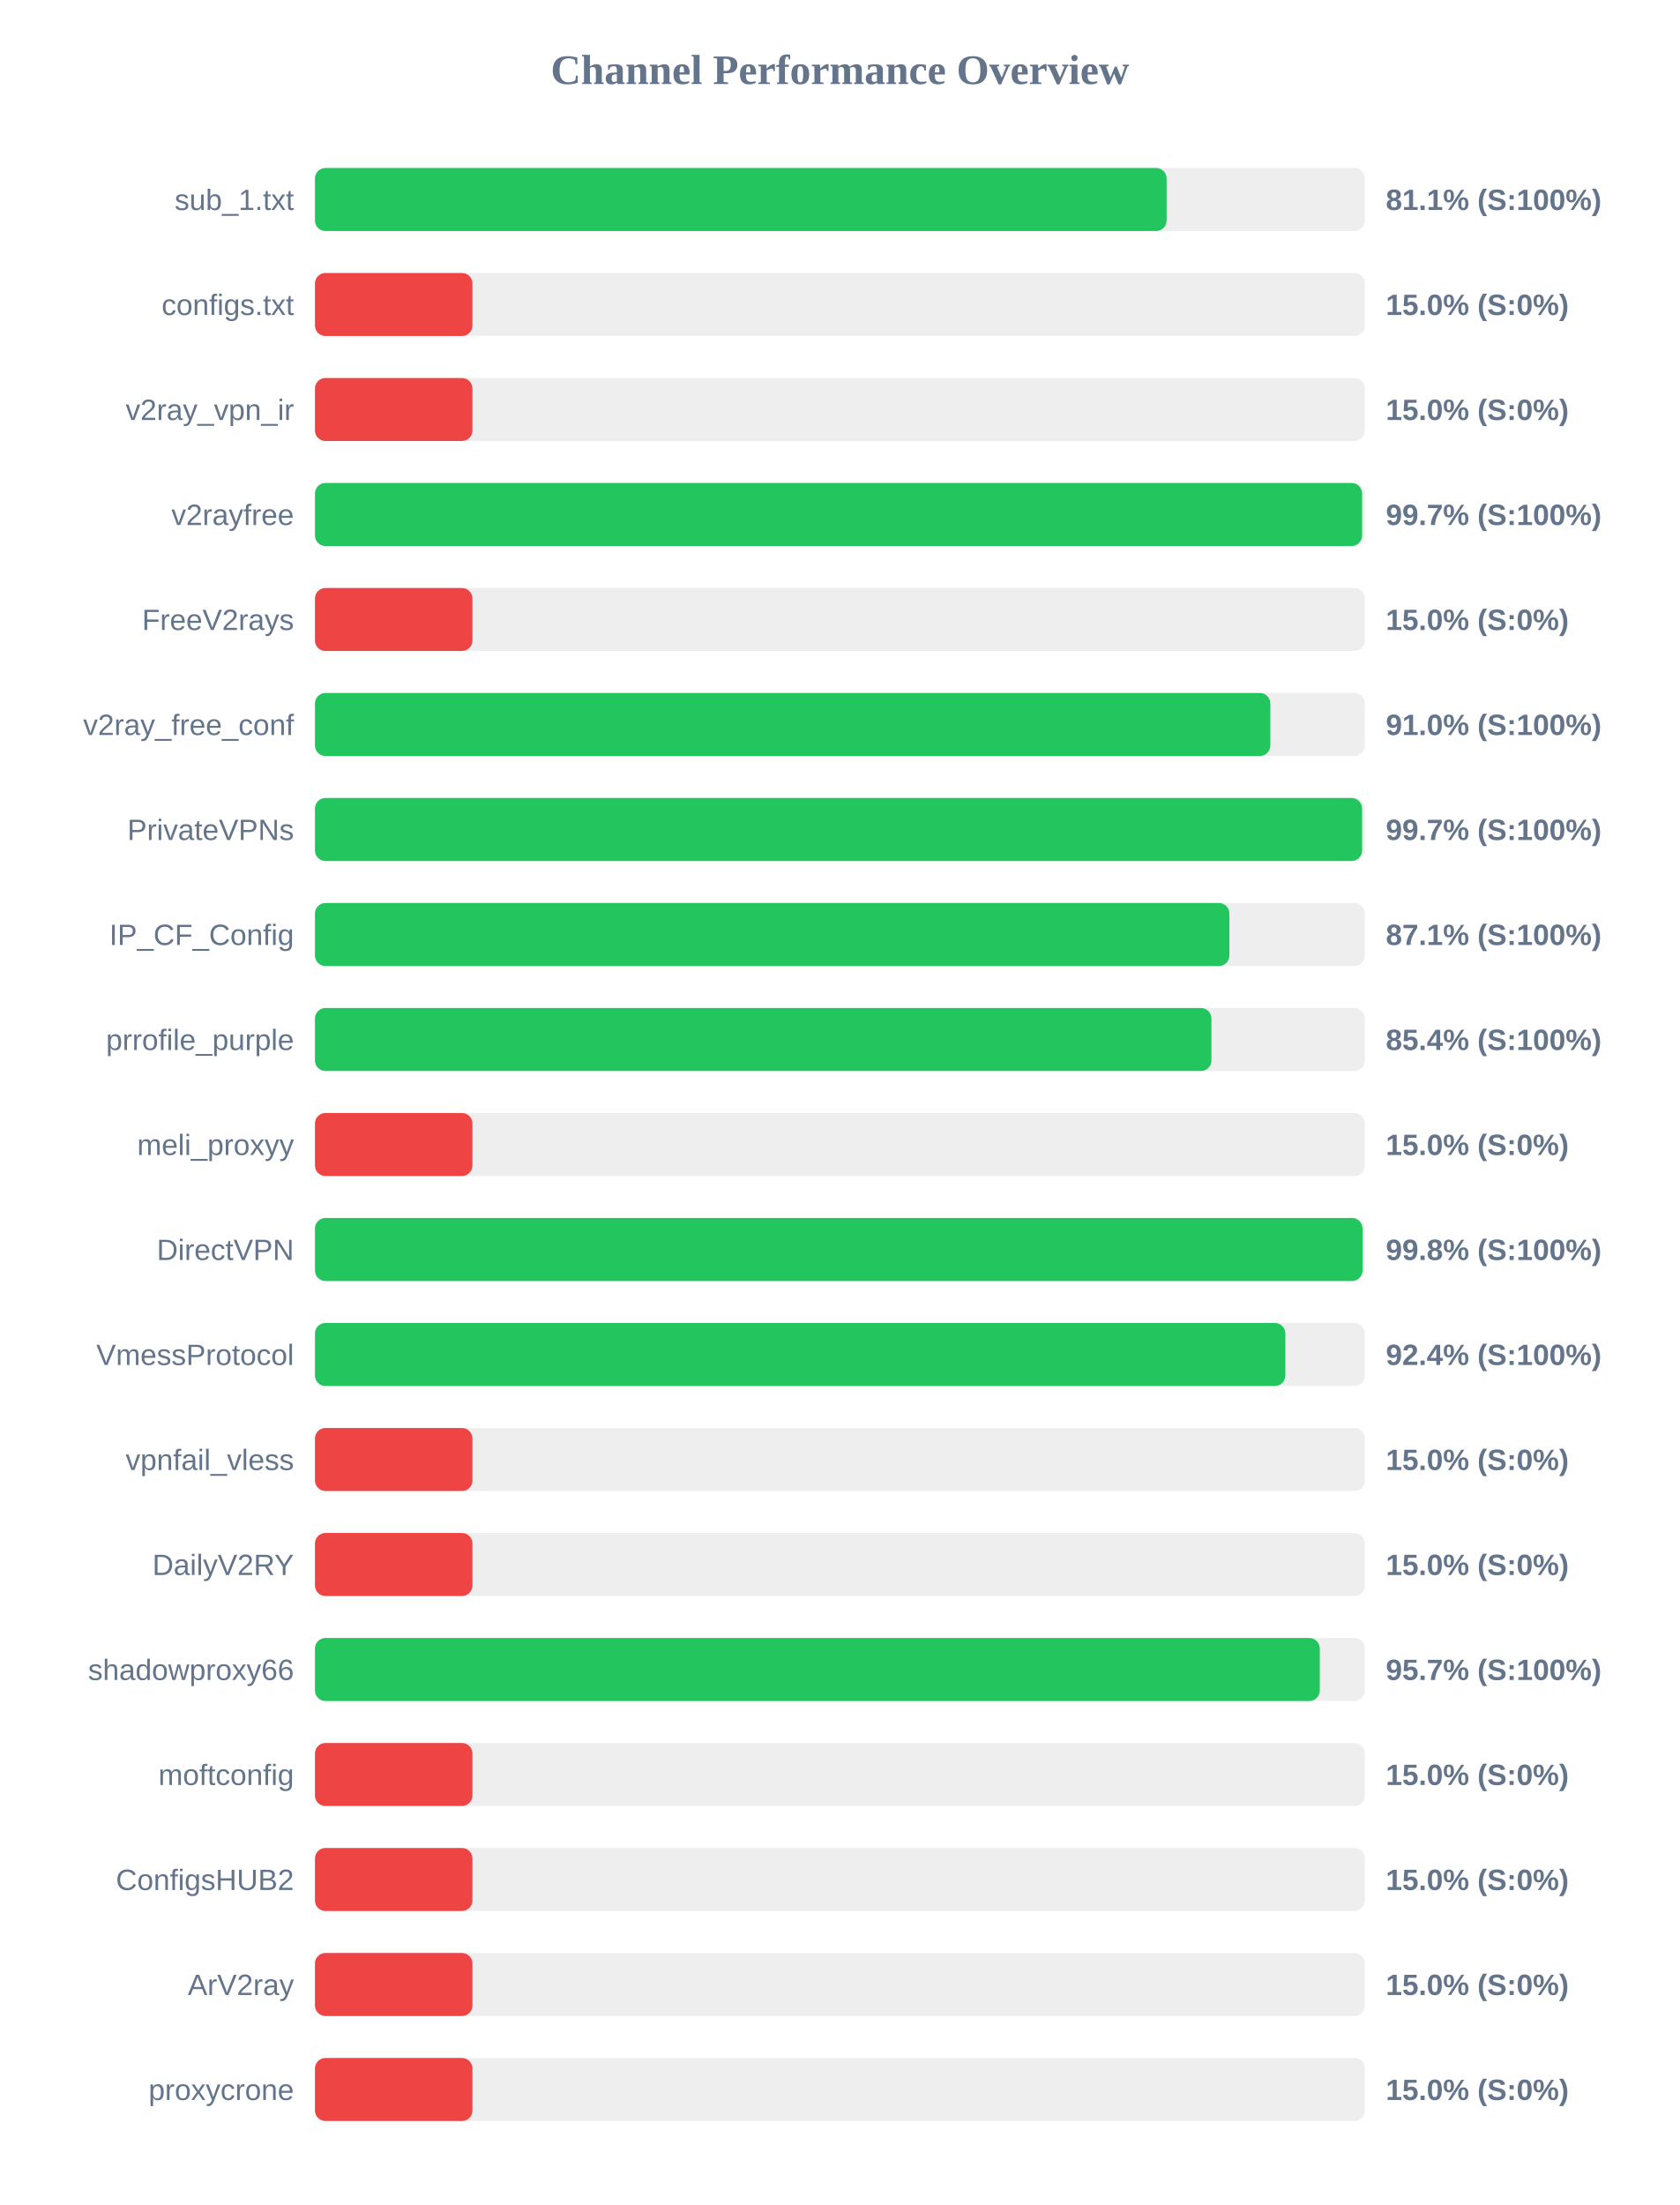
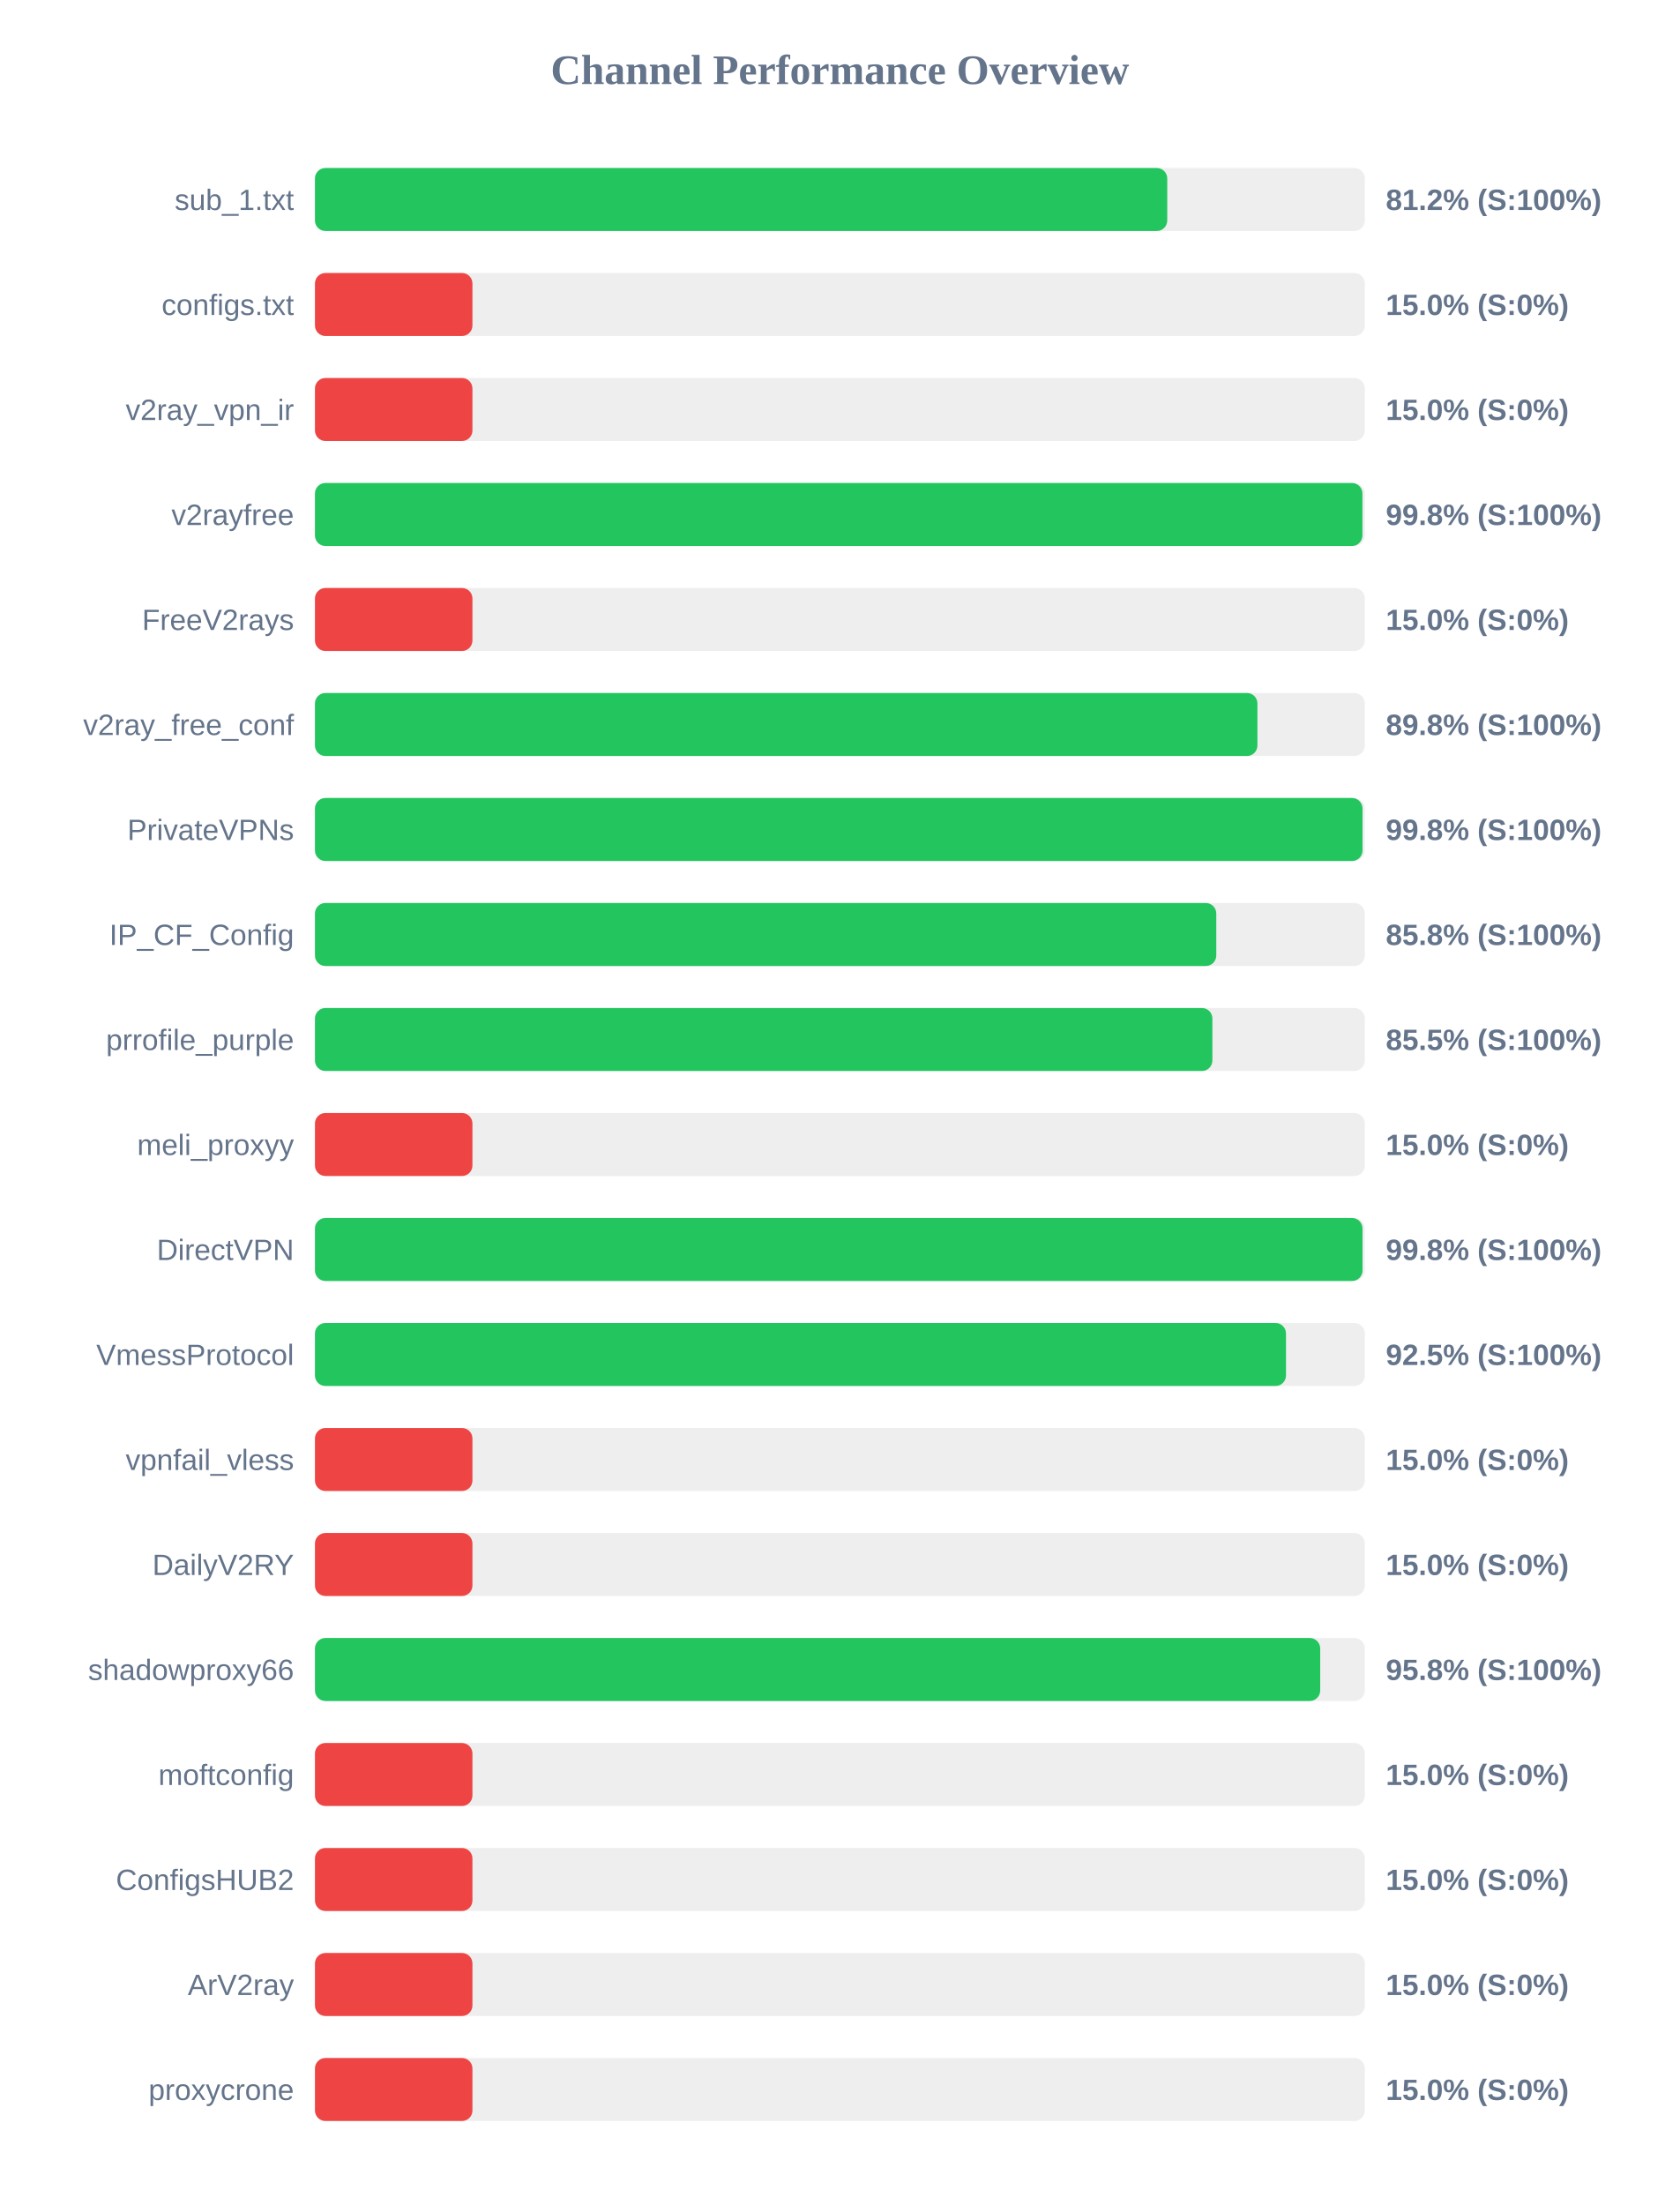
<svg xmlns="http://www.w3.org/2000/svg" width="800" height="1050" version="1.1">
  <style>
        .row { font: 14px Arial; fill: #64748b; }
        .score { font: bold 14px Arial; fill: #64748b; }
    </style>
  <text x="400" y="40" text-anchor="middle" font-size="20px" font-weight="bold" fill="#64748b">Channel Performance Overview</text>
  <rect x="150" y="80" width="500" height="30" fill="#eee" rx="5" />
-   <rect x="150" y="80" width="405.6" height="30" fill="#22c55e" rx="5" />
+   <rect x="150" y="80" width="405.9" height="30" fill="#22c55e" rx="5" />
  <text x="140" y="100" text-anchor="end" class="row">sub_1.txt</text>
-   <text x="660" y="100" text-anchor="start" class="score">81.1% (S:100%)</text>
+   <text x="660" y="100" text-anchor="start" class="score">81.2% (S:100%)</text>
  <rect x="150" y="130" width="500" height="30" fill="#eee" rx="5" />
  <rect x="150" y="130" width="75.0" height="30" fill="#ef4444" rx="5" />
  <text x="140" y="150" text-anchor="end" class="row">configs.txt</text>
  <text x="660" y="150" text-anchor="start" class="score">15.0% (S:0%)</text>
  <rect x="150" y="180" width="500" height="30" fill="#eee" rx="5" />
  <rect x="150" y="180" width="75.0" height="30" fill="#ef4444" rx="5" />
  <text x="140" y="200" text-anchor="end" class="row">v2ray_vpn_ir</text>
  <text x="660" y="200" text-anchor="start" class="score">15.0% (S:0%)</text>
  <rect x="150" y="230" width="500" height="30" fill="#eee" rx="5" />
-   <rect x="150" y="230" width="498.7" height="30" fill="#22c55e" rx="5" />
+   <rect x="150" y="230" width="498.85" height="30" fill="#22c55e" rx="5" />
  <text x="140" y="250" text-anchor="end" class="row">v2rayfree</text>
-   <text x="660" y="250" text-anchor="start" class="score">99.7% (S:100%)</text>
+   <text x="660" y="250" text-anchor="start" class="score">99.8% (S:100%)</text>
  <rect x="150" y="280" width="500" height="30" fill="#eee" rx="5" />
  <rect x="150" y="280" width="75.0" height="30" fill="#ef4444" rx="5" />
  <text x="140" y="300" text-anchor="end" class="row">FreeV2rays</text>
  <text x="660" y="300" text-anchor="start" class="score">15.0% (S:0%)</text>
  <rect x="150" y="330" width="500" height="30" fill="#eee" rx="5" />
-   <rect x="150" y="330" width="455.0" height="30" fill="#22c55e" rx="5" />
+   <rect x="150" y="330" width="448.85" height="30" fill="#22c55e" rx="5" />
  <text x="140" y="350" text-anchor="end" class="row">v2ray_free_conf</text>
-   <text x="660" y="350" text-anchor="start" class="score">91.0% (S:100%)</text>
+   <text x="660" y="350" text-anchor="start" class="score">89.8% (S:100%)</text>
  <rect x="150" y="380" width="500" height="30" fill="#eee" rx="5" />
-   <rect x="150" y="380" width="498.7" height="30" fill="#22c55e" rx="5" />
+   <rect x="150" y="380" width="498.9" height="30" fill="#22c55e" rx="5" />
  <text x="140" y="400" text-anchor="end" class="row">PrivateVPNs</text>
-   <text x="660" y="400" text-anchor="start" class="score">99.7% (S:100%)</text>
+   <text x="660" y="400" text-anchor="start" class="score">99.8% (S:100%)</text>
  <rect x="150" y="430" width="500" height="30" fill="#eee" rx="5" />
-   <rect x="150" y="430" width="435.5" height="30" fill="#22c55e" rx="5" />
+   <rect x="150" y="430" width="429.25" height="30" fill="#22c55e" rx="5" />
  <text x="140" y="450" text-anchor="end" class="row">IP_CF_Config</text>
-   <text x="660" y="450" text-anchor="start" class="score">87.1% (S:100%)</text>
+   <text x="660" y="450" text-anchor="start" class="score">85.8% (S:100%)</text>
  <rect x="150" y="480" width="500" height="30" fill="#eee" rx="5" />
-   <rect x="150" y="480" width="426.95" height="30" fill="#22c55e" rx="5" />
+   <rect x="150" y="480" width="427.4" height="30" fill="#22c55e" rx="5" />
  <text x="140" y="500" text-anchor="end" class="row">prrofile_purple</text>
-   <text x="660" y="500" text-anchor="start" class="score">85.4% (S:100%)</text>
+   <text x="660" y="500" text-anchor="start" class="score">85.5% (S:100%)</text>
  <rect x="150" y="530" width="500" height="30" fill="#eee" rx="5" />
  <rect x="150" y="530" width="75.0" height="30" fill="#ef4444" rx="5" />
  <text x="140" y="550" text-anchor="end" class="row">meli_proxyy</text>
  <text x="660" y="550" text-anchor="start" class="score">15.0% (S:0%)</text>
  <rect x="150" y="580" width="500" height="30" fill="#eee" rx="5" />
  <rect x="150" y="580" width="498.9" height="30" fill="#22c55e" rx="5" />
  <text x="140" y="600" text-anchor="end" class="row">DirectVPN</text>
  <text x="660" y="600" text-anchor="start" class="score">99.8% (S:100%)</text>
  <rect x="150" y="630" width="500" height="30" fill="#eee" rx="5" />
-   <rect x="150" y="630" width="462.15" height="30" fill="#22c55e" rx="5" />
+   <rect x="150" y="630" width="462.45" height="30" fill="#22c55e" rx="5" />
  <text x="140" y="650" text-anchor="end" class="row">VmessProtocol</text>
-   <text x="660" y="650" text-anchor="start" class="score">92.4% (S:100%)</text>
+   <text x="660" y="650" text-anchor="start" class="score">92.5% (S:100%)</text>
  <rect x="150" y="680" width="500" height="30" fill="#eee" rx="5" />
  <rect x="150" y="680" width="75.0" height="30" fill="#ef4444" rx="5" />
  <text x="140" y="700" text-anchor="end" class="row">vpnfail_vless</text>
  <text x="660" y="700" text-anchor="start" class="score">15.0% (S:0%)</text>
  <rect x="150" y="730" width="500" height="30" fill="#eee" rx="5" />
  <rect x="150" y="730" width="75.0" height="30" fill="#ef4444" rx="5" />
  <text x="140" y="750" text-anchor="end" class="row">DailyV2RY</text>
  <text x="660" y="750" text-anchor="start" class="score">15.0% (S:0%)</text>
  <rect x="150" y="780" width="500" height="30" fill="#eee" rx="5" />
-   <rect x="150" y="780" width="478.55" height="30" fill="#22c55e" rx="5" />
+   <rect x="150" y="780" width="478.75" height="30" fill="#22c55e" rx="5" />
  <text x="140" y="800" text-anchor="end" class="row">shadowproxy66</text>
-   <text x="660" y="800" text-anchor="start" class="score">95.7% (S:100%)</text>
+   <text x="660" y="800" text-anchor="start" class="score">95.8% (S:100%)</text>
  <rect x="150" y="830" width="500" height="30" fill="#eee" rx="5" />
  <rect x="150" y="830" width="75.0" height="30" fill="#ef4444" rx="5" />
  <text x="140" y="850" text-anchor="end" class="row">moftconfig</text>
  <text x="660" y="850" text-anchor="start" class="score">15.0% (S:0%)</text>
  <rect x="150" y="880" width="500" height="30" fill="#eee" rx="5" />
  <rect x="150" y="880" width="75.0" height="30" fill="#ef4444" rx="5" />
  <text x="140" y="900" text-anchor="end" class="row">ConfigsHUB2</text>
  <text x="660" y="900" text-anchor="start" class="score">15.0% (S:0%)</text>
  <rect x="150" y="930" width="500" height="30" fill="#eee" rx="5" />
  <rect x="150" y="930" width="75.0" height="30" fill="#ef4444" rx="5" />
  <text x="140" y="950" text-anchor="end" class="row">ArV2ray</text>
  <text x="660" y="950" text-anchor="start" class="score">15.0% (S:0%)</text>
  <rect x="150" y="980" width="500" height="30" fill="#eee" rx="5" />
  <rect x="150" y="980" width="75.0" height="30" fill="#ef4444" rx="5" />
  <text x="140" y="1000" text-anchor="end" class="row">proxycrone</text>
  <text x="660" y="1000" text-anchor="start" class="score">15.0% (S:0%)</text>
</svg>
